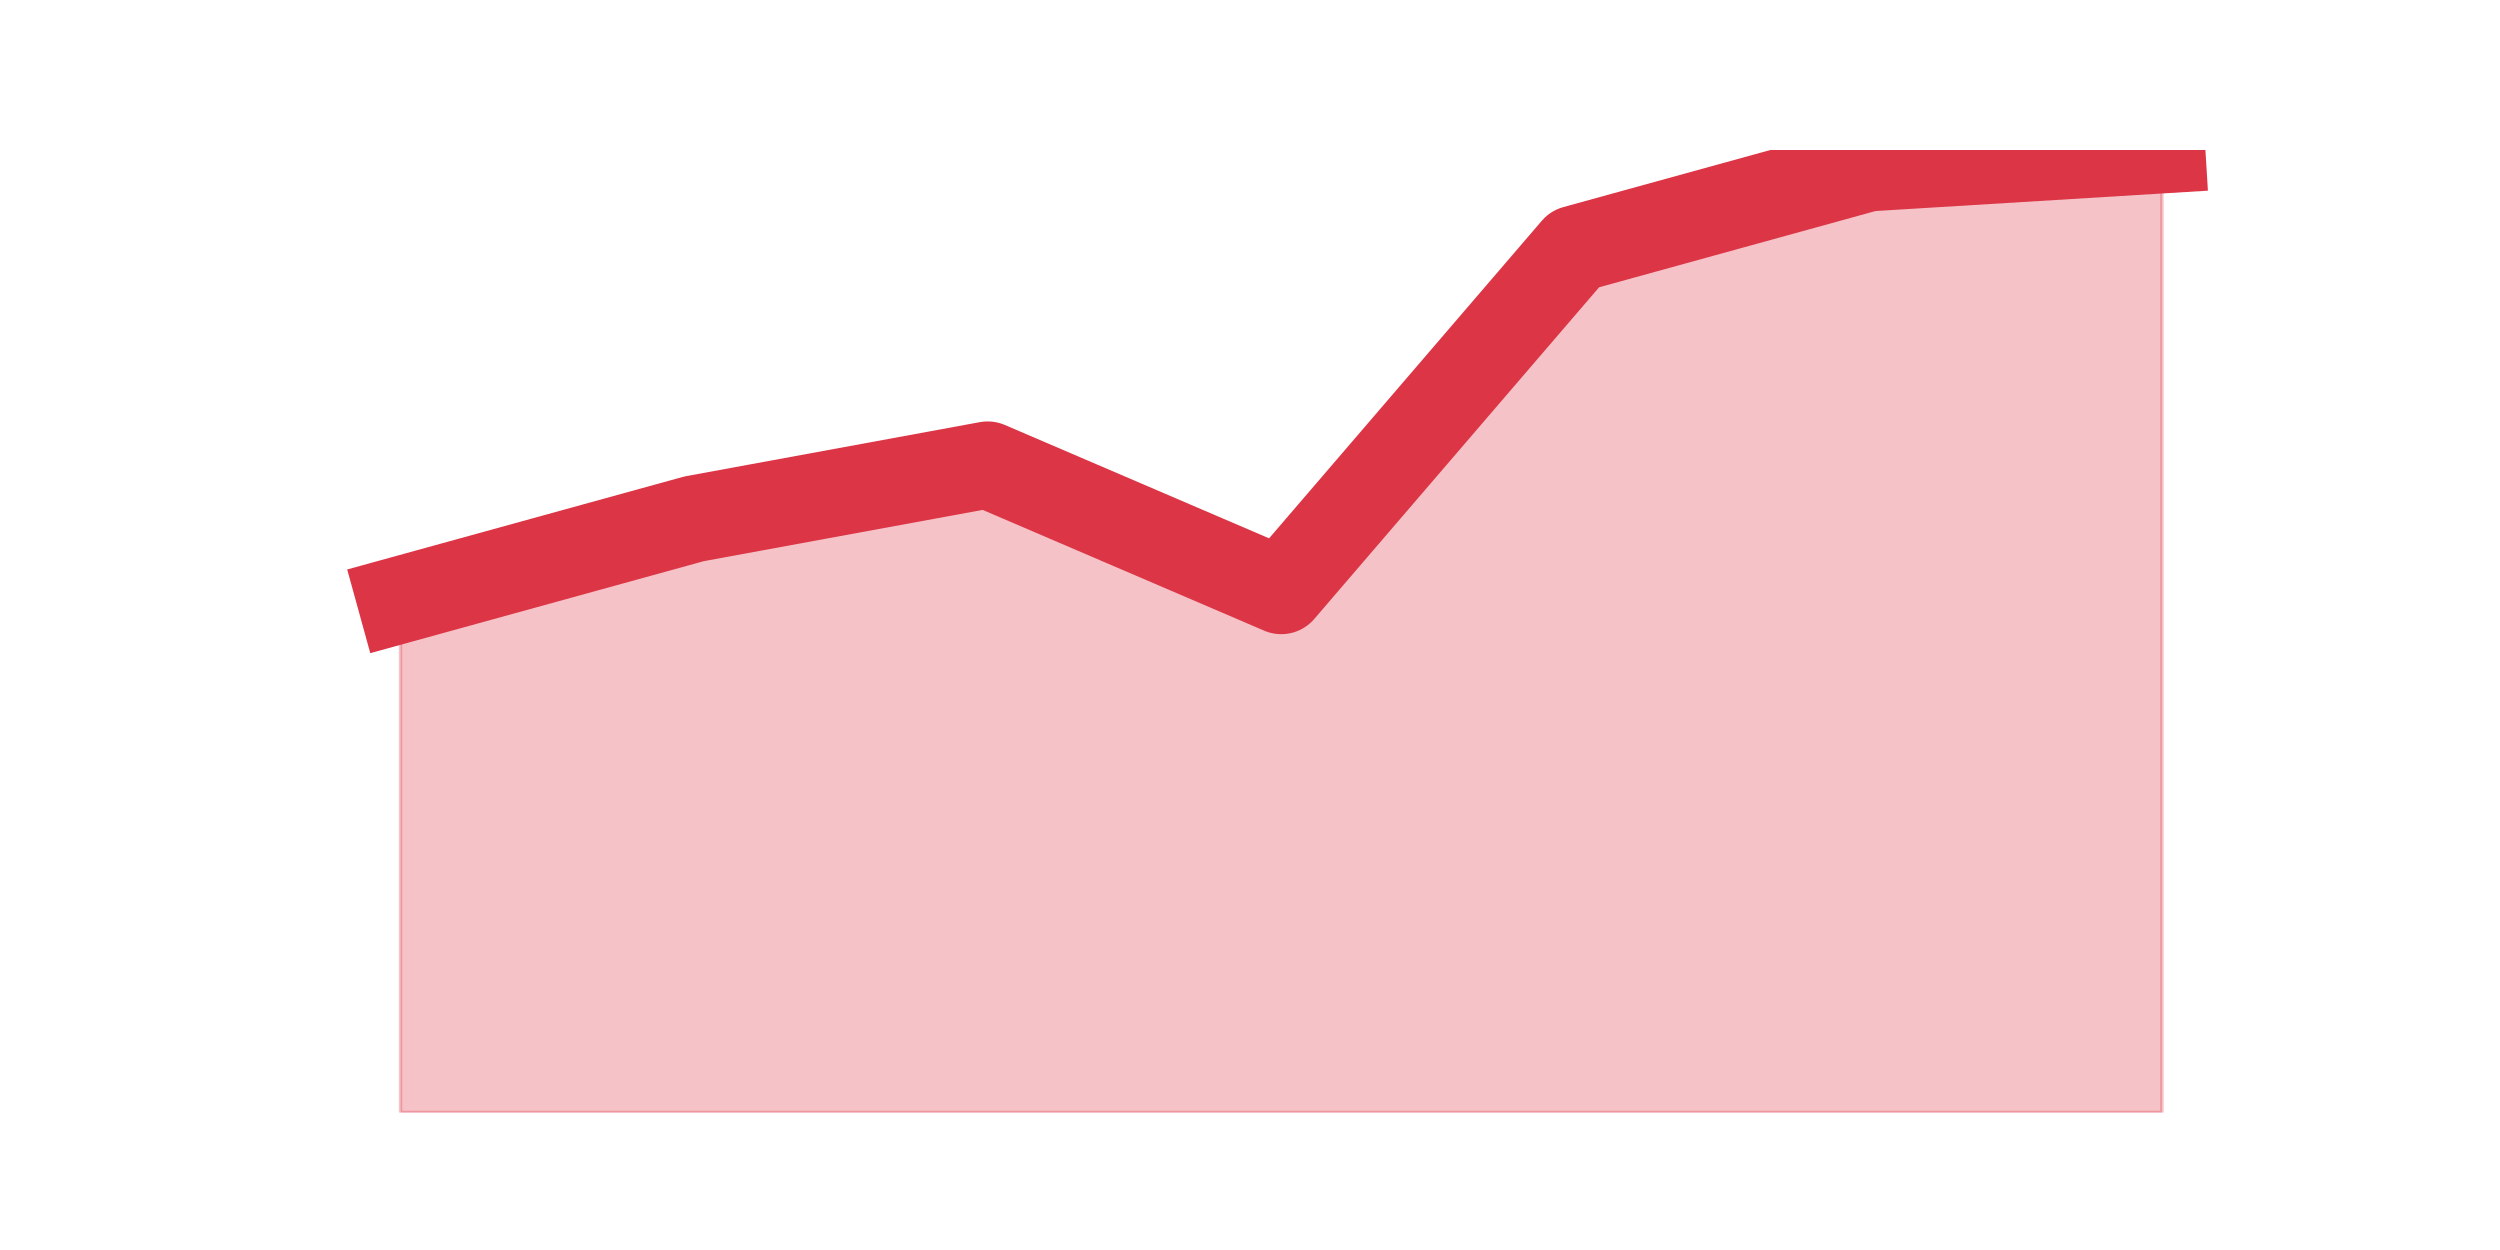
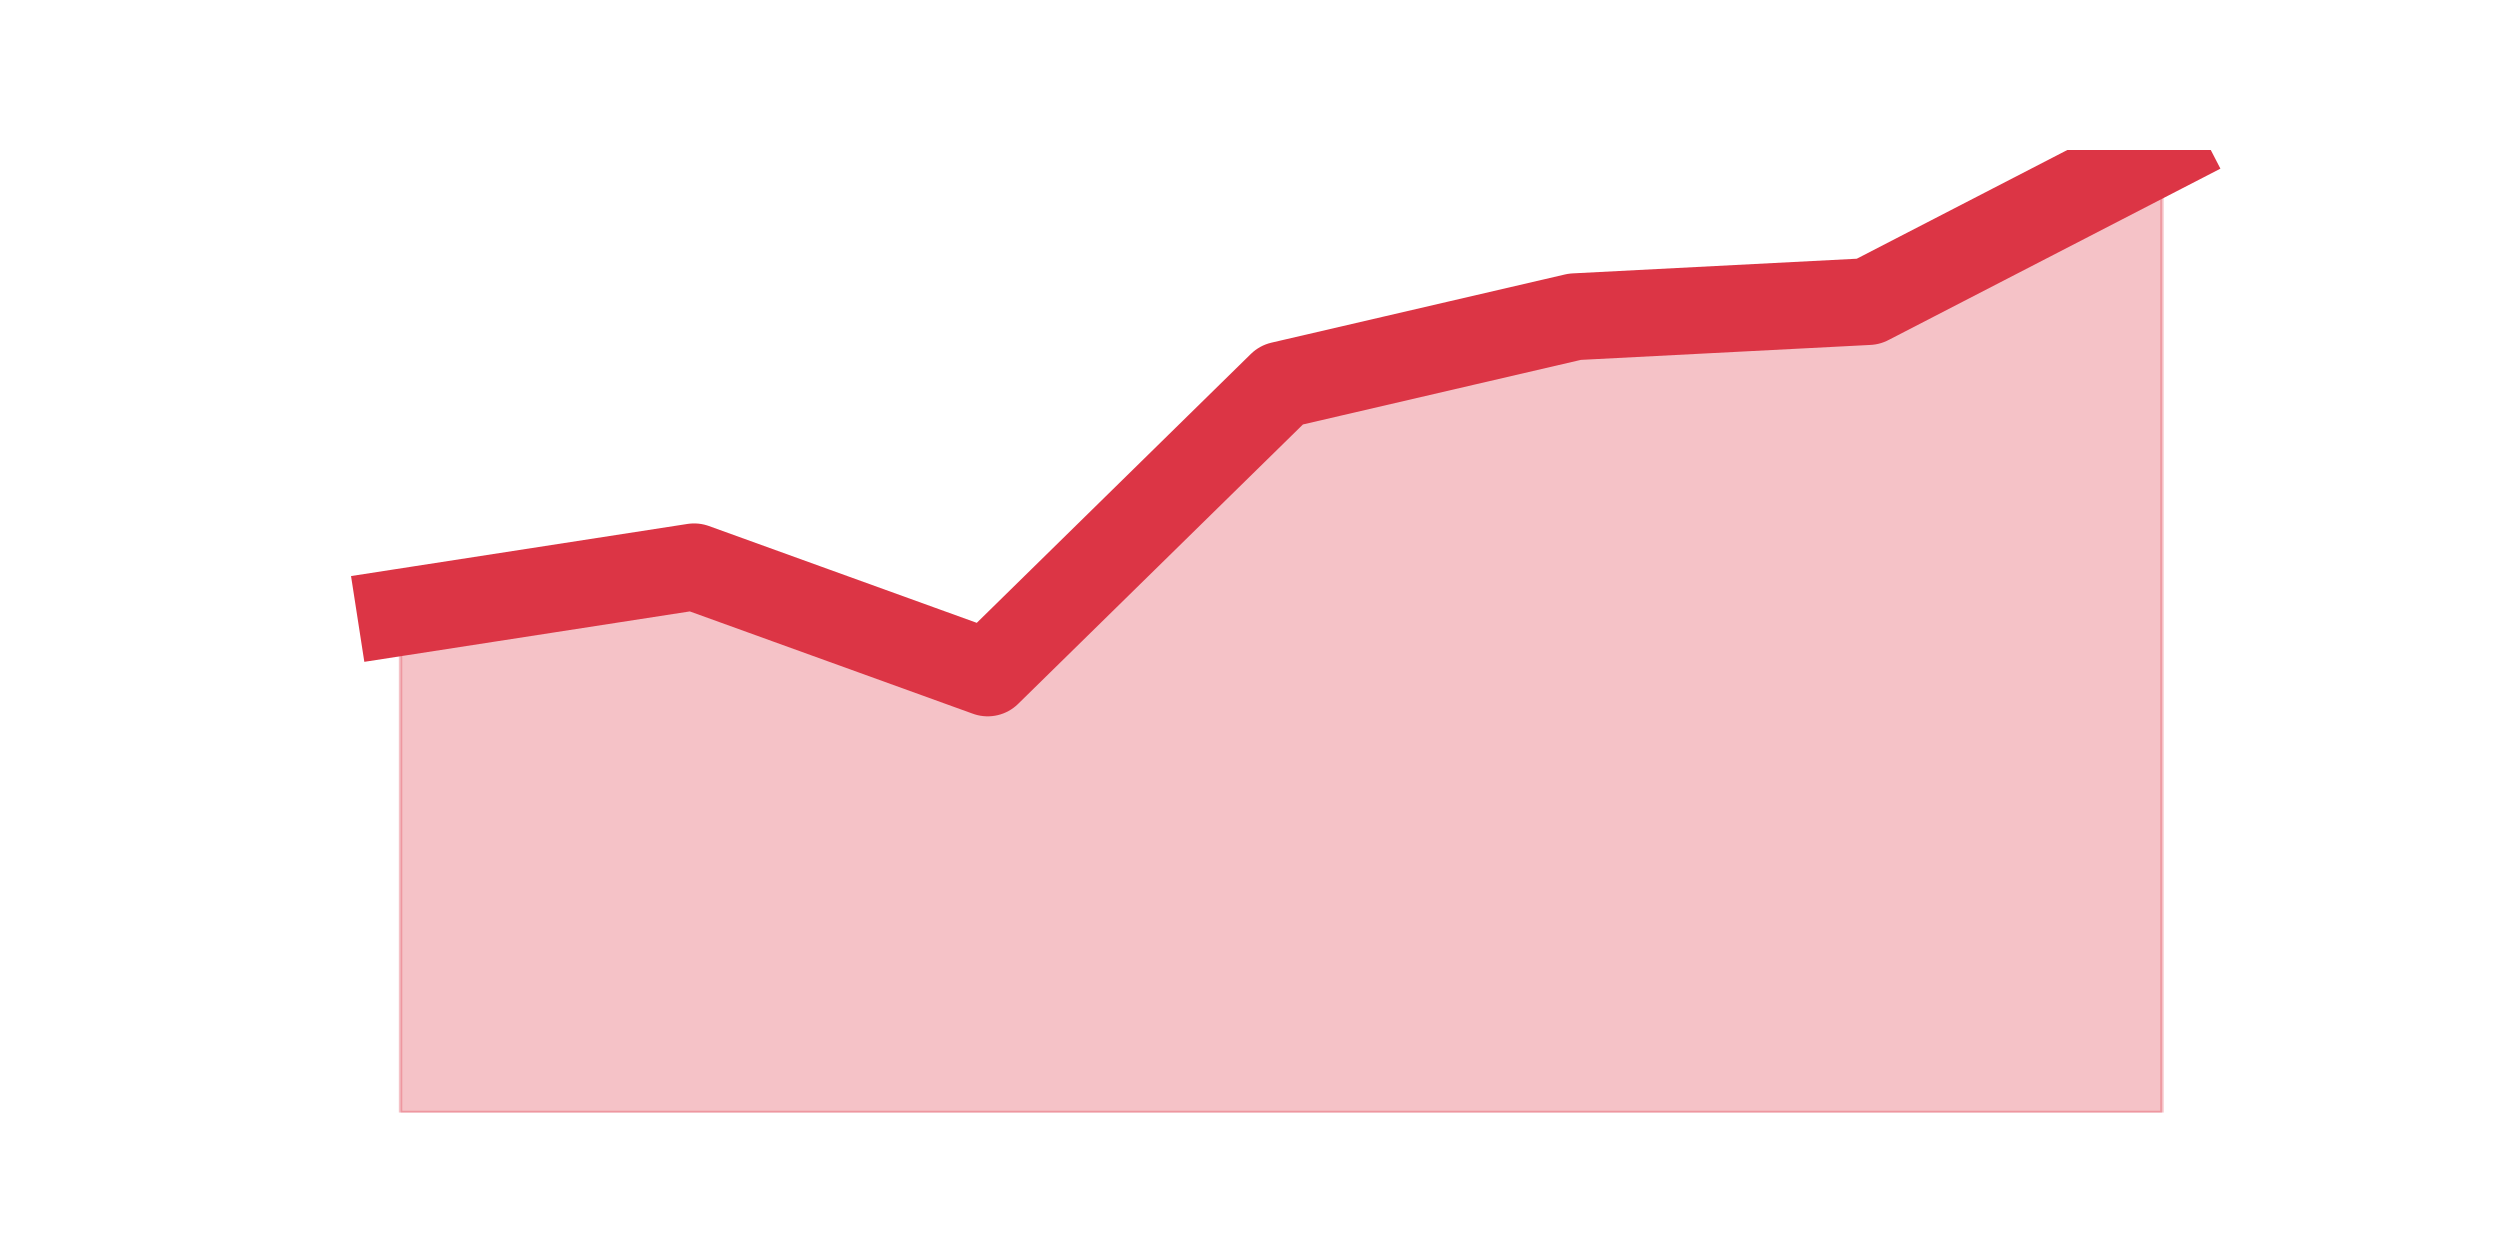
<svg xmlns="http://www.w3.org/2000/svg" xmlns:xlink="http://www.w3.org/1999/xlink" height="360pt" version="1.1" viewBox="0 0 720 360" width="720pt">
  <defs>
    <style type="text/css">*{stroke-linecap:butt;stroke-linejoin:round;}</style>
  </defs>
  <g id="figure_1">
    <g id="patch_1">
      <path d="M 0 360  L 720 360  L 720 0  L 0 0  z " style="fill:none;" />
    </g>
    <g id="axes_1">
      <g id="matplotlib.axis_1" />
      <g id="matplotlib.axis_2" />
      <g id="PolyCollection_1">
        <defs>
-           <path d="M 115.364 -187.267  L 115.364 -39.6  L 199.909 -39.6  L 284.455 -39.6  L 369 -39.6  L 453.545 -39.6  L 538.091 -39.6  L 622.636 -39.6  L 622.636 -316.8  L 622.636 -316.8  L 538.091 -311.619  L 453.545 -288.303  L 369 -189.858  L 284.455 -226.127  L 199.909 -210.583  L 115.364 -187.267  z " id="meea79cafed" style="stroke:#dc3545;stroke-opacity:0.3;" />
+           <path d="M 115.364 -183.657  L 115.364 -39.6  L 199.909 -39.6  L 284.455 -39.6  L 369 -39.6  L 453.545 -39.6  L 538.091 -39.6  L 622.636 -39.6  L 622.636 -316.8  L 622.636 -316.8  L 538.091 -273.146  L 453.545 -268.781  L 369 -249.137  L 284.455 -166.195  L 199.909 -196.753  L 115.364 -183.657  z " id="mf518ce0f7a" style="stroke:#dc3545;stroke-opacity:0.3;" />
        </defs>
-         <g clip-path="url(#p753286e7ec)">
-           <use style="fill:#dc3545;fill-opacity:0.3;stroke:#dc3545;stroke-opacity:0.3;" x="0" xlink:href="#meea79cafed" y="360" />
+         <g clip-path="url(#p1395b975bd)">
+           <use style="fill:#dc3545;fill-opacity:0.3;stroke:#dc3545;stroke-opacity:0.3;" x="0" xlink:href="#mf518ce0f7a" y="360" />
        </g>
      </g>
      <g id="line2d_1">
-         <path clip-path="url(#p753286e7ec)" d="M 115.364 172.733  L 199.909 149.417  L 284.455 133.873  L 369 170.142  L 453.545 71.697  L 538.091 48.381  L 622.636 43.2  " style="fill:none;stroke:#dc3545;stroke-linecap:square;stroke-width:25;" />
+         <path clip-path="url(#p1395b975bd)" d="M 115.364 176.343  L 199.909 163.247  L 284.455 193.805  L 369 110.863  L 453.545 91.219  L 538.091 86.854  L 622.636 43.2  " style="fill:none;stroke:#dc3545;stroke-linecap:square;stroke-width:25;" />
      </g>
    </g>
  </g>
  <defs>
-     <clipPath id="p753286e7ec">
+     <clipPath id="p1395b975bd">
      <rect height="277.2" width="558" x="90" y="43.2" />
    </clipPath>
  </defs>
</svg>
